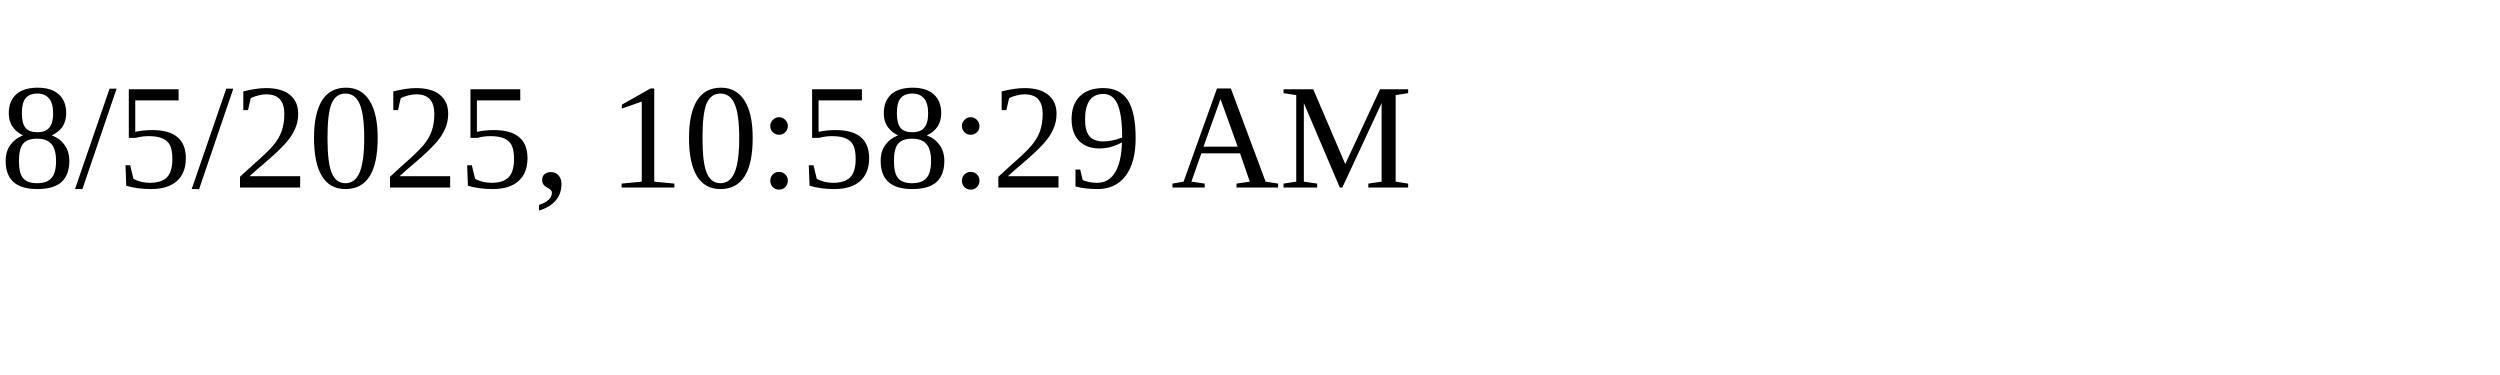
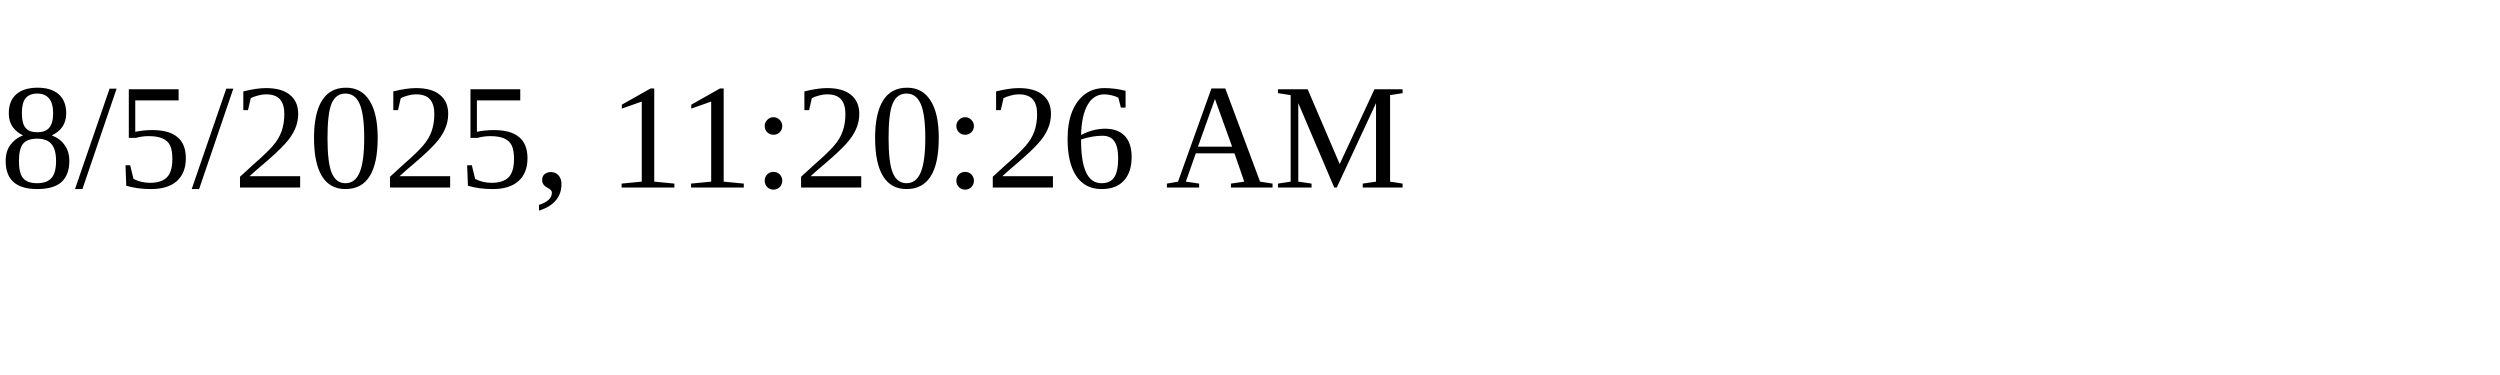
<svg xmlns="http://www.w3.org/2000/svg" height="30" width="200">
-   <text x="0" y="15">8/5/2025, 10:58:29 AM</text>
+   <text x="0" y="15">8/5/2025, 11:20:26 AM</text>
</svg>
